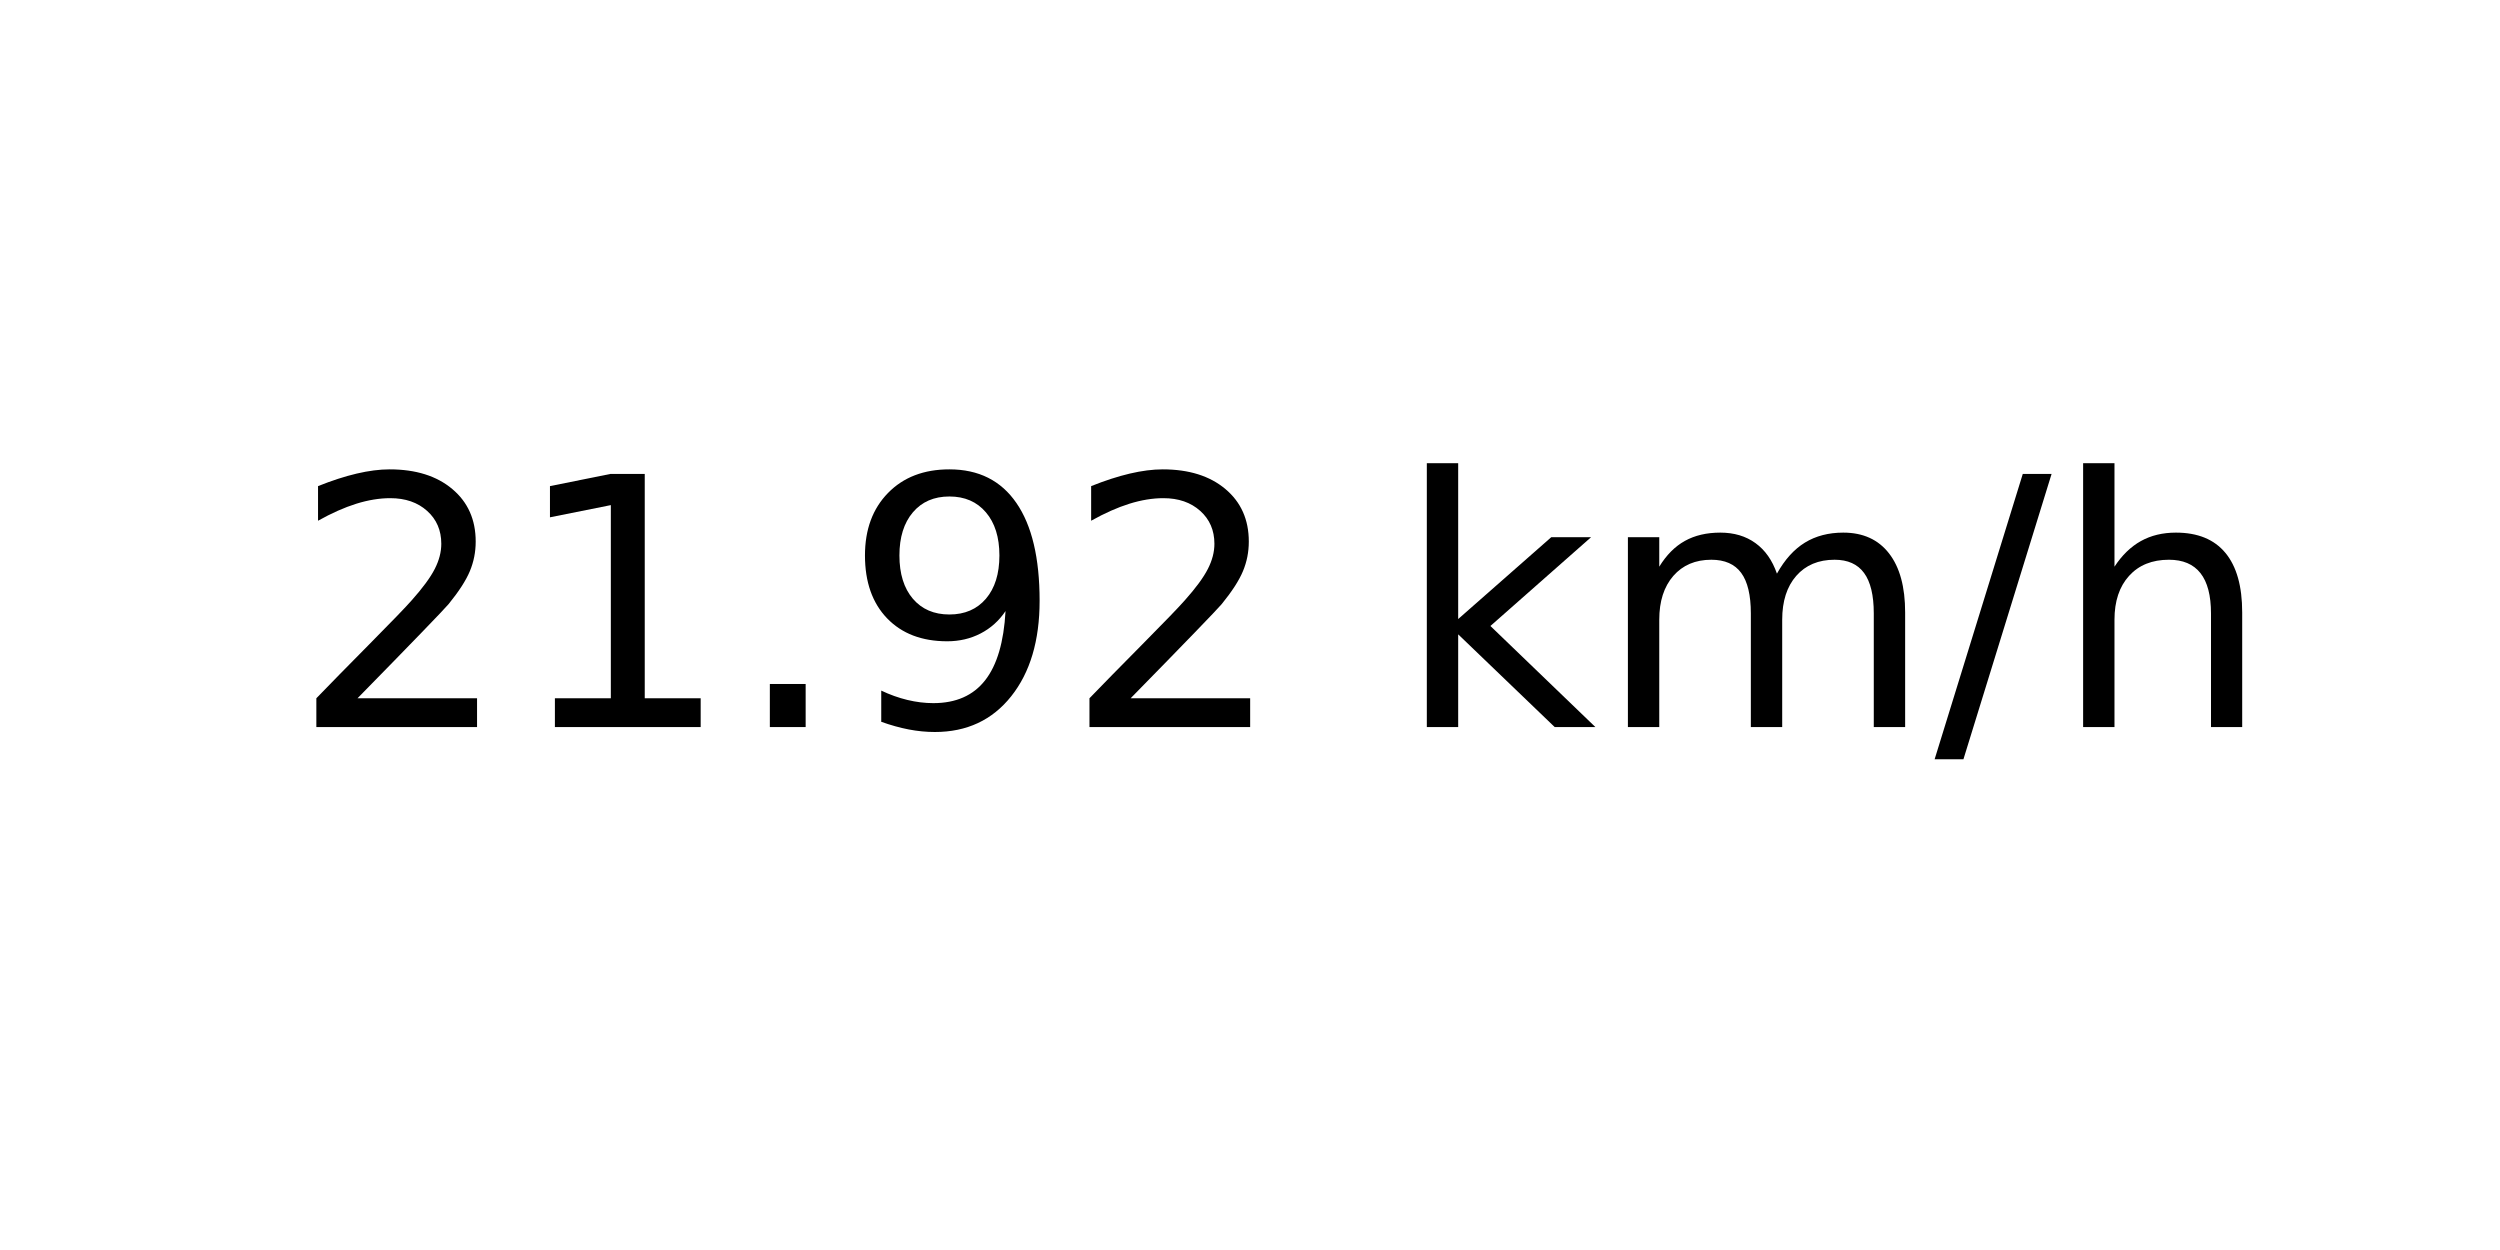
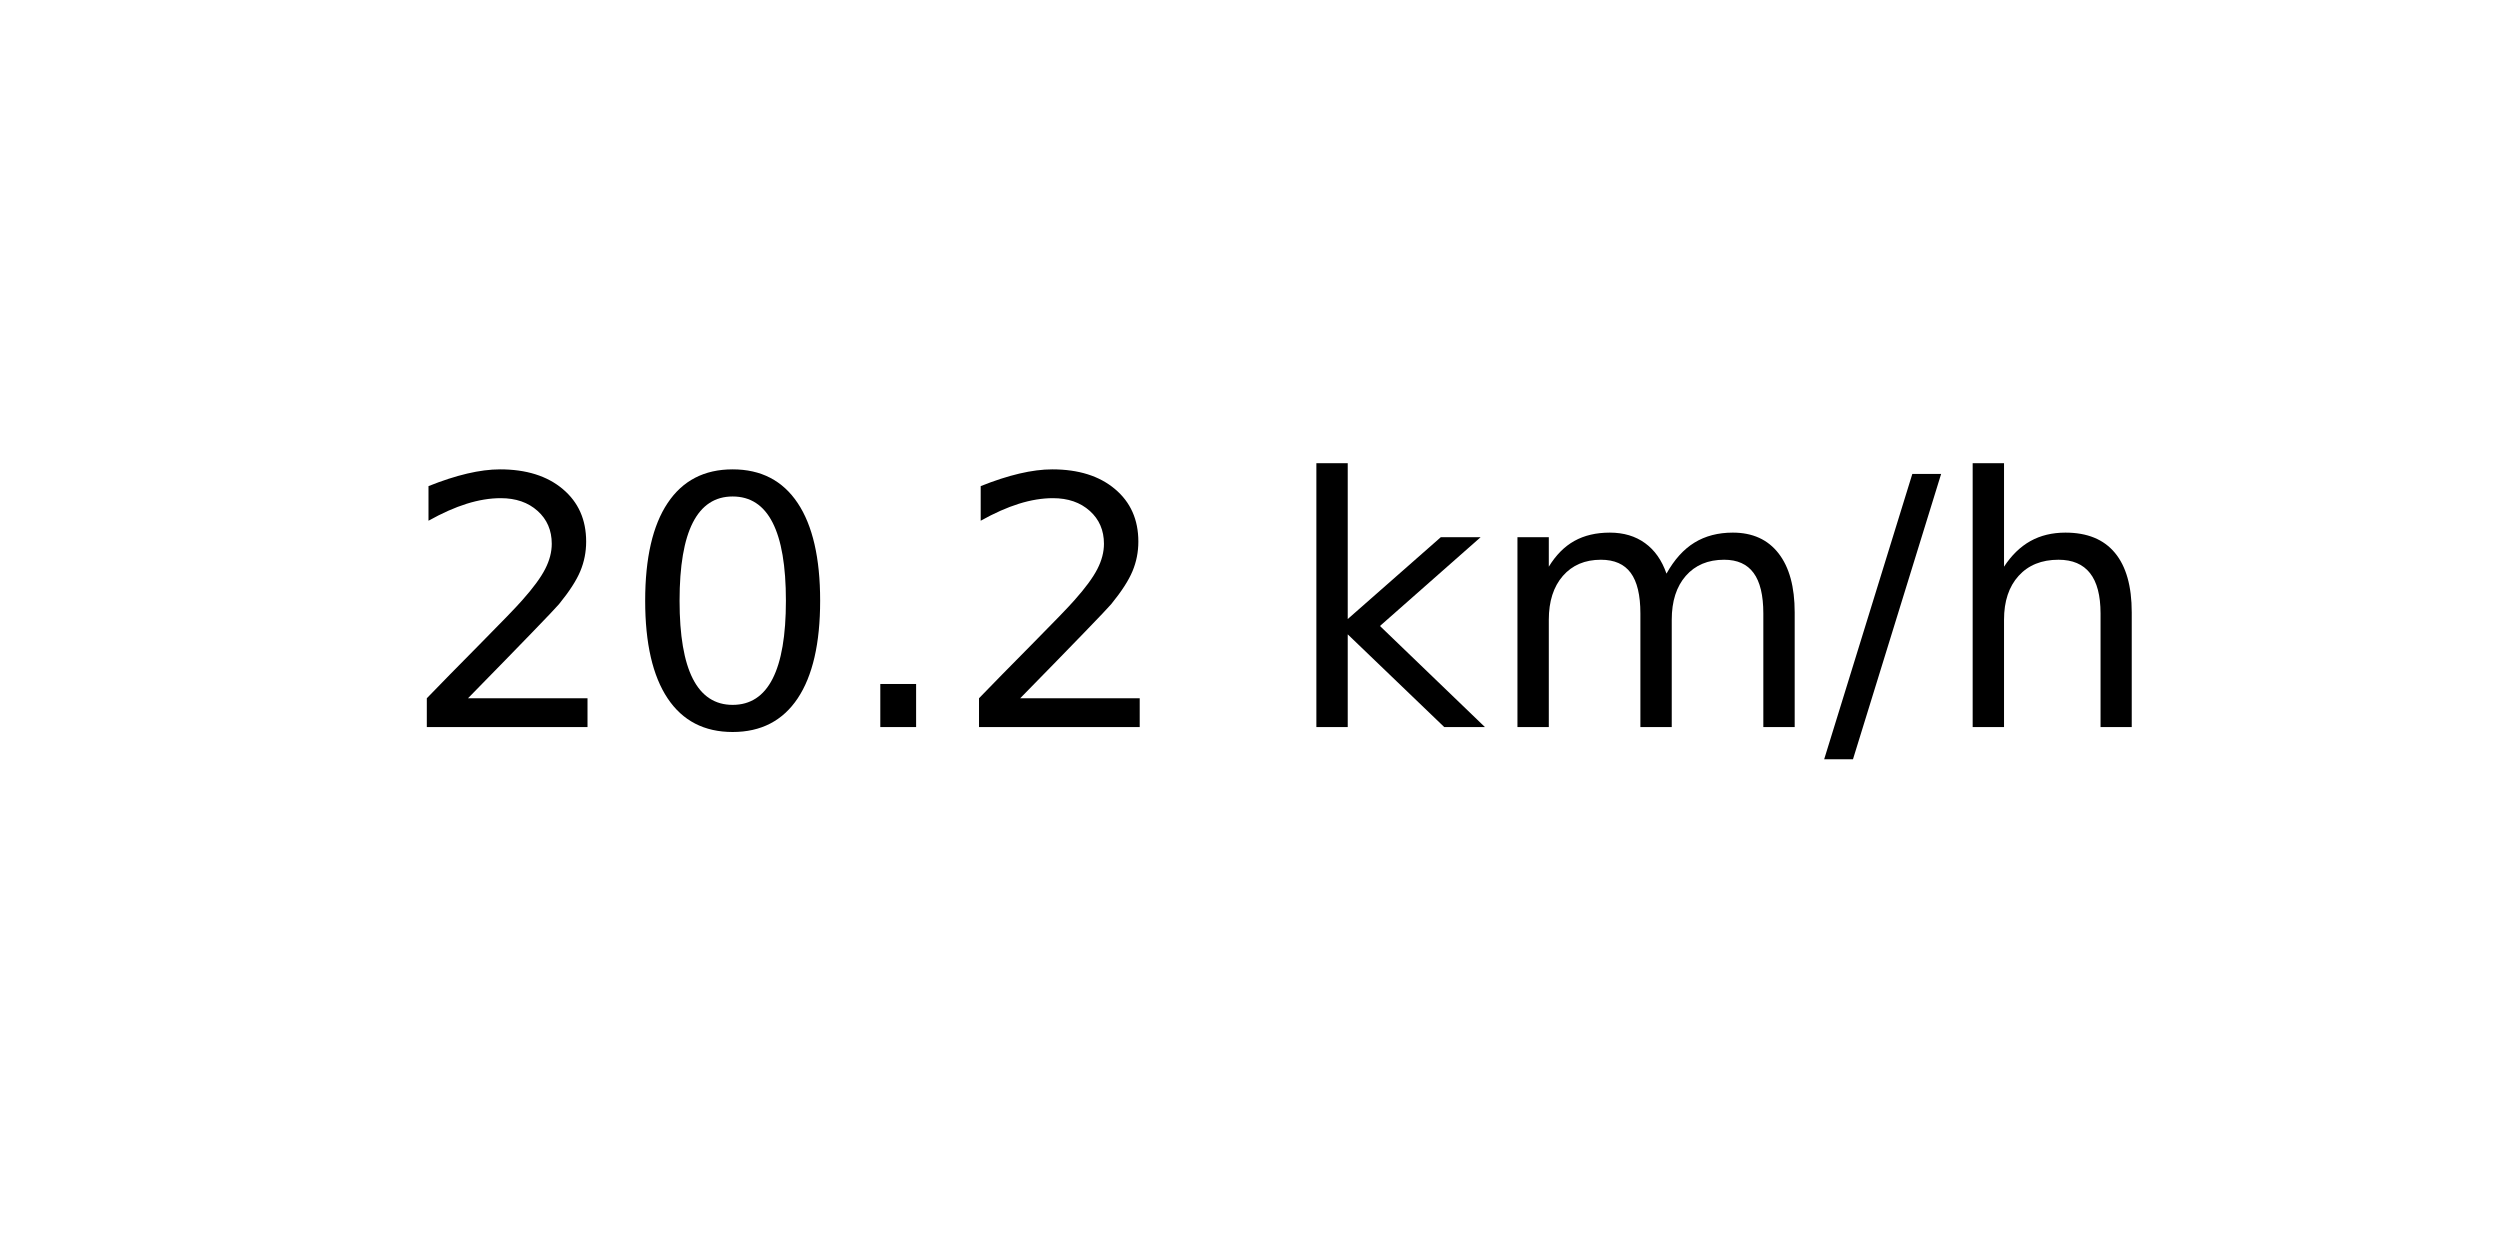
<svg xmlns="http://www.w3.org/2000/svg" xmlns:xlink="http://www.w3.org/1999/xlink" width="72pt" height="36pt" viewBox="0 0 72 36" version="1.1">
  <defs>
    <style type="text/css">*{stroke-linejoin: round; stroke-linecap: butt}</style>
  </defs>
  <g id="figure_1">
    <g id="axes_1">
      <g id="text_1">
-         <g transform="translate(8.378125 20.93937) scale(0.1 -0.1)">
+         <g transform="translate(11.55937 20.93937) scale(0.1 -0.1)">
          <defs>
            <path id="DejaVuSans-32" d="M 1228 531  L 3431 531  L 3431 0  L 469 0  L 469 531  Q 828 903 1448 1529  Q 2069 2156 2228 2338  Q 2531 2678 2651 2914  Q 2772 3150 2772 3378  Q 2772 3750 2511 3984  Q 2250 4219 1831 4219  Q 1534 4219 1204 4116  Q 875 4013 500 3803  L 500 4441  Q 881 4594 1212 4672  Q 1544 4750 1819 4750  Q 2544 4750 2975 4387  Q 3406 4025 3406 3419  Q 3406 3131 3298 2873  Q 3191 2616 2906 2266  Q 2828 2175 2409 1742  Q 1991 1309 1228 531  z " transform="scale(0.015625)" />
-             <path id="DejaVuSans-31" d="M 794 531  L 1825 531  L 1825 4091  L 703 3866  L 703 4441  L 1819 4666  L 2450 4666  L 2450 531  L 3481 531  L 3481 0  L 794 0  L 794 531  z " transform="scale(0.015625)" />
+             <path id="DejaVuSans-30" d="M 2034 4250  Q 1547 4250 1301 3770  Q 1056 3291 1056 2328  Q 1056 1369 1301 889  Q 1547 409 2034 409  Q 2525 409 2770 889  Q 3016 1369 3016 2328  Q 3016 3291 2770 3770  Q 2525 4250 2034 4250  z M 2034 4750  Q 2819 4750 3233 4129  Q 3647 3509 3647 2328  Q 3647 1150 3233 529  Q 2819 -91 2034 -91  Q 1250 -91 836 529  Q 422 1150 422 2328  Q 422 3509 836 4129  Q 1250 4750 2034 4750  z " transform="scale(0.015625)" />
            <path id="DejaVuSans-2e" d="M 684 794  L 1344 794  L 1344 0  L 684 0  L 684 794  z " transform="scale(0.015625)" />
-             <path id="DejaVuSans-39" d="M 703 97  L 703 672  Q 941 559 1184 500  Q 1428 441 1663 441  Q 2288 441 2617 861  Q 2947 1281 2994 2138  Q 2813 1869 2534 1725  Q 2256 1581 1919 1581  Q 1219 1581 811 2004  Q 403 2428 403 3163  Q 403 3881 828 4315  Q 1253 4750 1959 4750  Q 2769 4750 3195 4129  Q 3622 3509 3622 2328  Q 3622 1225 3098 567  Q 2575 -91 1691 -91  Q 1453 -91 1209 -44  Q 966 3 703 97  z M 1959 2075  Q 2384 2075 2632 2365  Q 2881 2656 2881 3163  Q 2881 3666 2632 3958  Q 2384 4250 1959 4250  Q 1534 4250 1286 3958  Q 1038 3666 1038 3163  Q 1038 2656 1286 2365  Q 1534 2075 1959 2075  z " transform="scale(0.015625)" />
            <path id="DejaVuSans-20" transform="scale(0.015625)" />
            <path id="DejaVuSans-6b" d="M 581 4863  L 1159 4863  L 1159 1991  L 2875 3500  L 3609 3500  L 1753 1863  L 3688 0  L 2938 0  L 1159 1709  L 1159 0  L 581 0  L 581 4863  z " transform="scale(0.015625)" />
            <path id="DejaVuSans-6d" d="M 3328 2828  Q 3544 3216 3844 3400  Q 4144 3584 4550 3584  Q 5097 3584 5394 3201  Q 5691 2819 5691 2113  L 5691 0  L 5113 0  L 5113 2094  Q 5113 2597 4934 2840  Q 4756 3084 4391 3084  Q 3944 3084 3684 2787  Q 3425 2491 3425 1978  L 3425 0  L 2847 0  L 2847 2094  Q 2847 2600 2669 2842  Q 2491 3084 2119 3084  Q 1678 3084 1418 2786  Q 1159 2488 1159 1978  L 1159 0  L 581 0  L 581 3500  L 1159 3500  L 1159 2956  Q 1356 3278 1631 3431  Q 1906 3584 2284 3584  Q 2666 3584 2933 3390  Q 3200 3197 3328 2828  z " transform="scale(0.015625)" />
            <path id="DejaVuSans-2f" d="M 1625 4666  L 2156 4666  L 531 -594  L 0 -594  L 1625 4666  z " transform="scale(0.015625)" />
            <path id="DejaVuSans-68" d="M 3513 2113  L 3513 0  L 2938 0  L 2938 2094  Q 2938 2591 2744 2837  Q 2550 3084 2163 3084  Q 1697 3084 1428 2787  Q 1159 2491 1159 1978  L 1159 0  L 581 0  L 581 4863  L 1159 4863  L 1159 2956  Q 1366 3272 1645 3428  Q 1925 3584 2291 3584  Q 2894 3584 3203 3211  Q 3513 2838 3513 2113  z " transform="scale(0.015625)" />
          </defs>
          <use xlink:href="#DejaVuSans-32" />
-           <use xlink:href="#DejaVuSans-31" x="63.623" />
+           <use xlink:href="#DejaVuSans-30" x="63.623" />
          <use xlink:href="#DejaVuSans-2e" x="127.246" />
-           <use xlink:href="#DejaVuSans-39" x="159.033" />
-           <use xlink:href="#DejaVuSans-32" x="222.656" />
-           <use xlink:href="#DejaVuSans-20" x="286.279" />
-           <use xlink:href="#DejaVuSans-6b" x="318.066" />
-           <use xlink:href="#DejaVuSans-6d" x="375.977" />
-           <use xlink:href="#DejaVuSans-2f" x="473.389" />
-           <use xlink:href="#DejaVuSans-68" x="507.08" />
+           <use xlink:href="#DejaVuSans-32" x="159.033" />
+           <use xlink:href="#DejaVuSans-20" x="222.656" />
+           <use xlink:href="#DejaVuSans-6b" x="254.443" />
+           <use xlink:href="#DejaVuSans-6d" x="312.354" />
+           <use xlink:href="#DejaVuSans-2f" x="409.766" />
+           <use xlink:href="#DejaVuSans-68" x="443.457" />
        </g>
      </g>
    </g>
  </g>
</svg>
